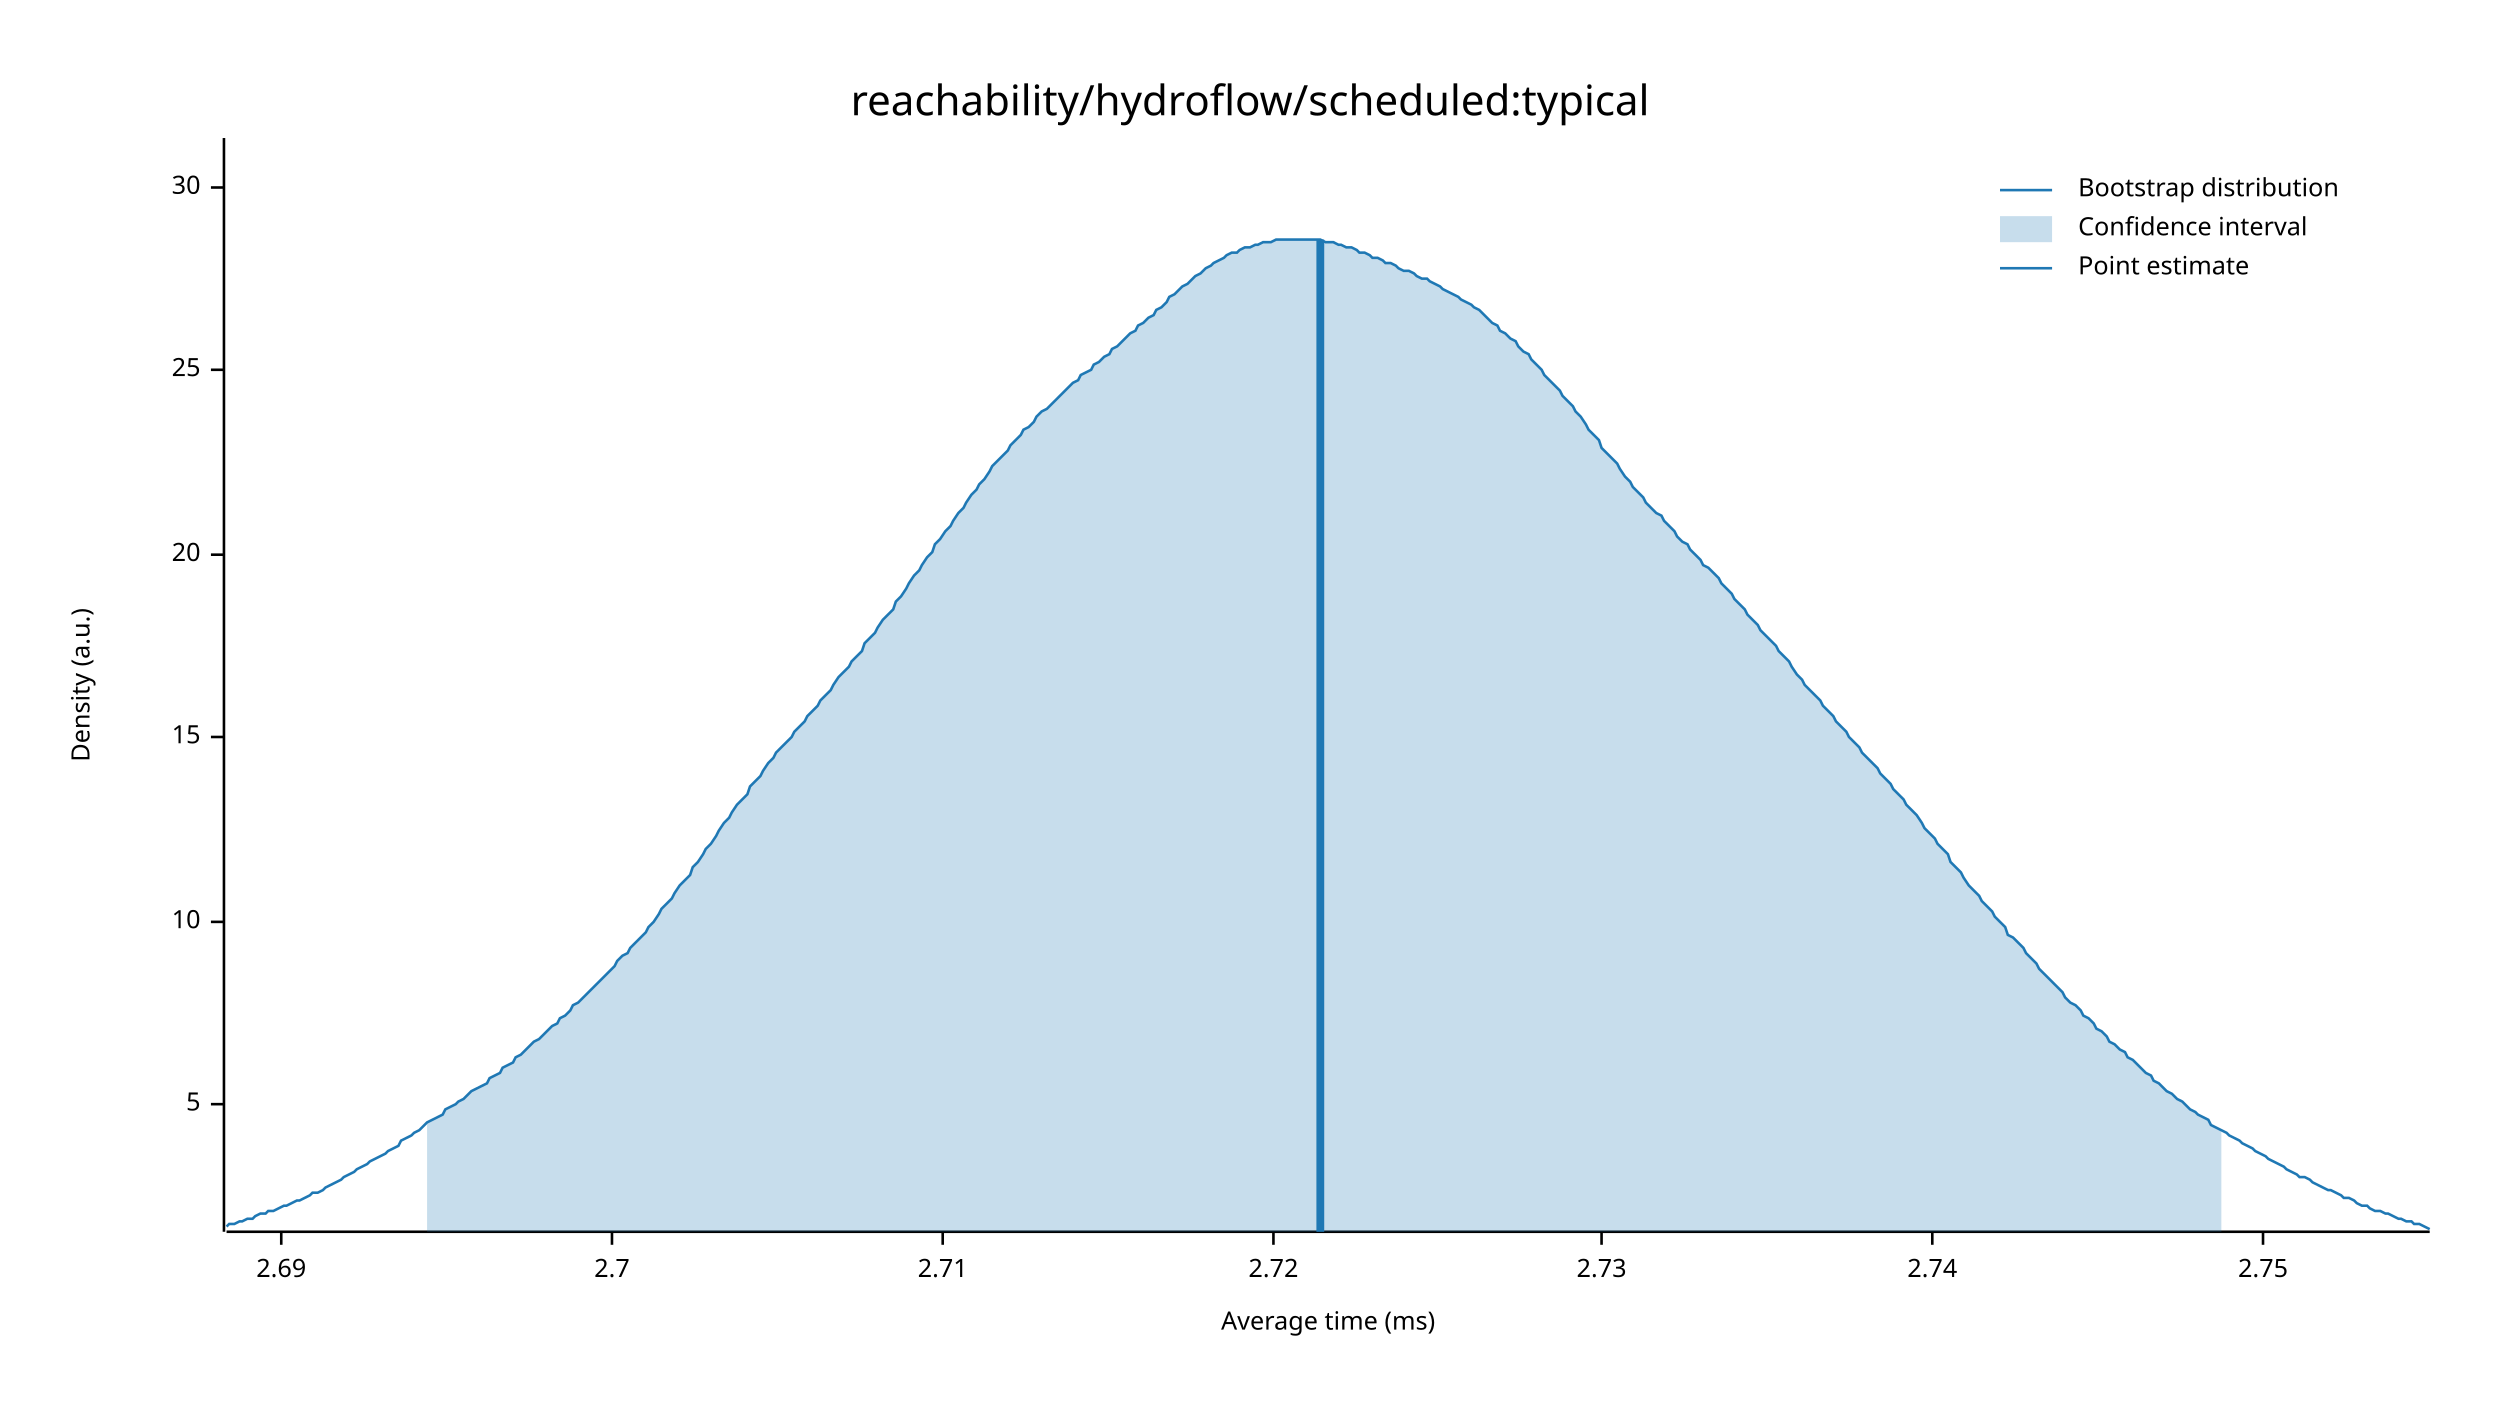
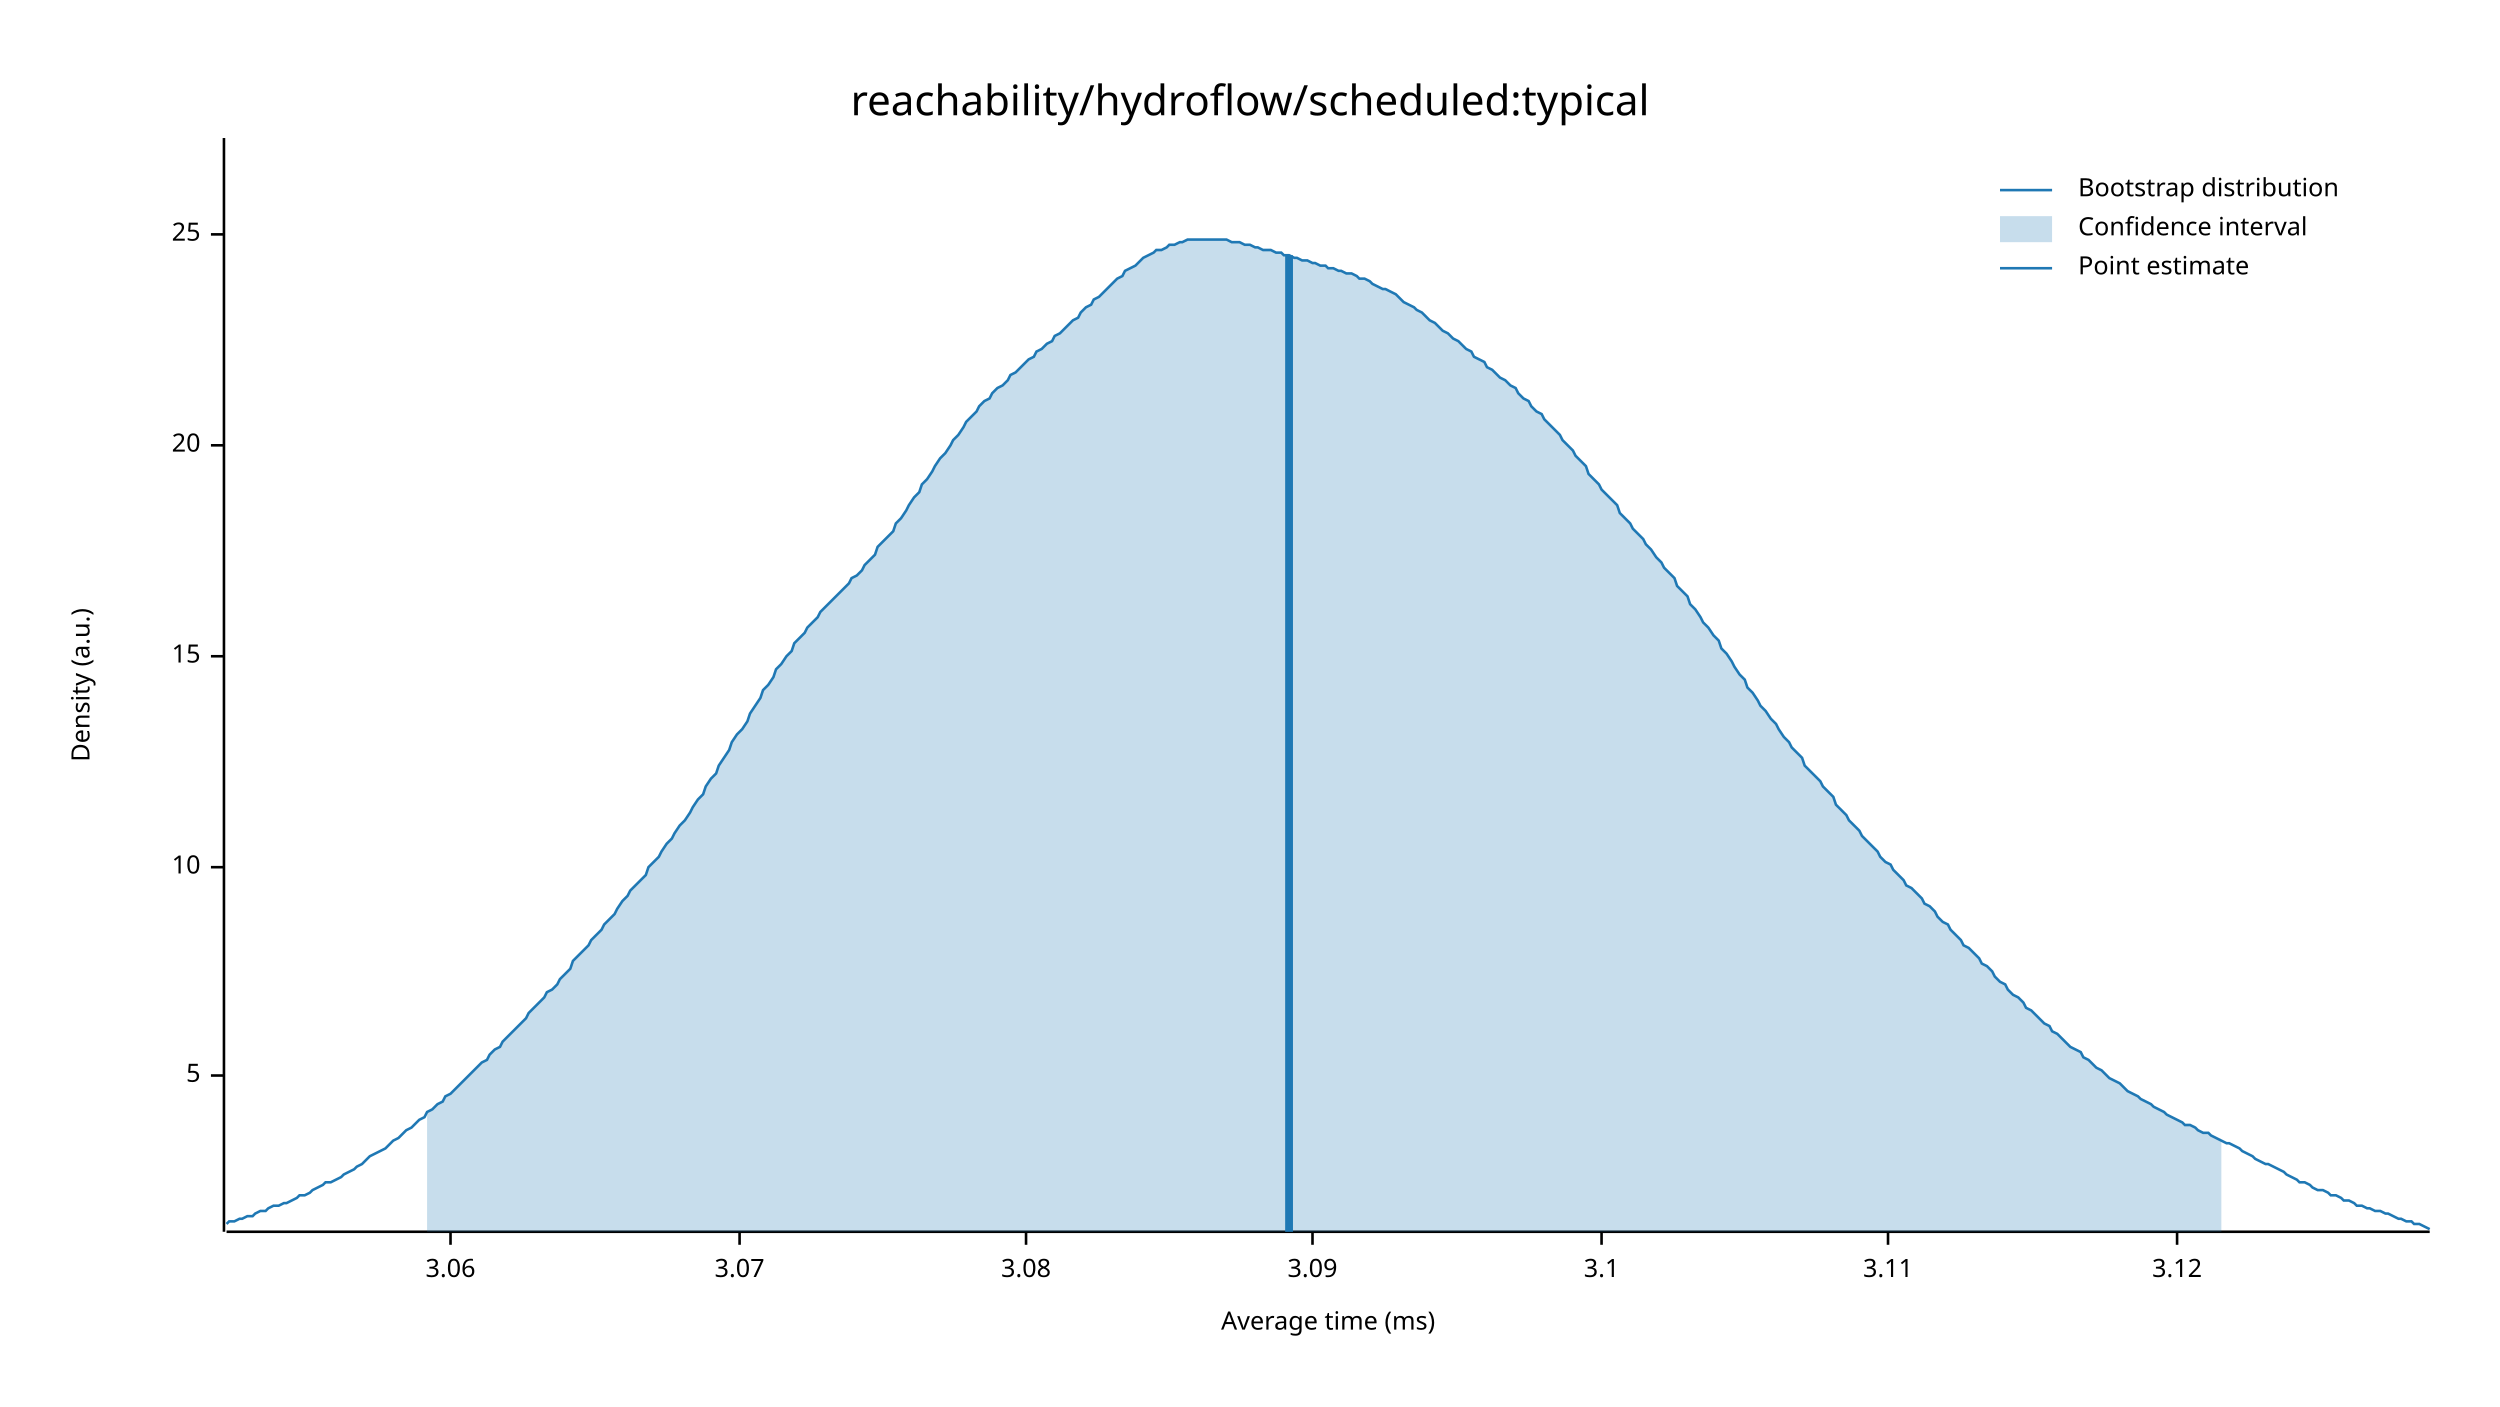
<svg xmlns="http://www.w3.org/2000/svg" width="960" height="540" viewBox="0 0 960 540">
  <text x="480" y="32" dy="0.76em" text-anchor="middle" font-family="sans-serif" font-size="16.129" opacity="1" fill="#000000">
reachability/hydroflow/scheduled:typical
</text>
  <text x="27" y="263" dy="0.76em" text-anchor="middle" font-family="sans-serif" font-size="9.677" opacity="1" fill="#000000" transform="rotate(270, 27, 263)">
Density (a.u.)
</text>
  <text x="510" y="513" dy="-0.5ex" text-anchor="middle" font-family="sans-serif" font-size="9.677" opacity="1" fill="#000000">
Average time (ms)
</text>
  <polyline fill="none" opacity="1" stroke="#000000" stroke-width="1" points="86,53 86,473 " />
-   <text x="77" y="424" dy="0.5ex" text-anchor="end" font-family="sans-serif" font-size="9.677" opacity="1" fill="#000000">
+   <text x="77" y="413" dy="0.5ex" text-anchor="end" font-family="sans-serif" font-size="9.677" opacity="1" fill="#000000">
5
</text>
-   <polyline fill="none" opacity="1" stroke="#000000" stroke-width="1" points="81,424 86,424 " />
-   <text x="77" y="354" dy="0.5ex" text-anchor="end" font-family="sans-serif" font-size="9.677" opacity="1" fill="#000000">
+   <polyline fill="none" opacity="1" stroke="#000000" stroke-width="1" points="81,413 86,413 " />
+   <text x="77" y="333" dy="0.5ex" text-anchor="end" font-family="sans-serif" font-size="9.677" opacity="1" fill="#000000">
10
</text>
-   <polyline fill="none" opacity="1" stroke="#000000" stroke-width="1" points="81,354 86,354 " />
-   <text x="77" y="283" dy="0.5ex" text-anchor="end" font-family="sans-serif" font-size="9.677" opacity="1" fill="#000000">
+   <polyline fill="none" opacity="1" stroke="#000000" stroke-width="1" points="81,333 86,333 " />
+   <text x="77" y="252" dy="0.5ex" text-anchor="end" font-family="sans-serif" font-size="9.677" opacity="1" fill="#000000">
15
</text>
-   <polyline fill="none" opacity="1" stroke="#000000" stroke-width="1" points="81,283 86,283 " />
-   <text x="77" y="213" dy="0.5ex" text-anchor="end" font-family="sans-serif" font-size="9.677" opacity="1" fill="#000000">
+   <polyline fill="none" opacity="1" stroke="#000000" stroke-width="1" points="81,252 86,252 " />
+   <text x="77" y="171" dy="0.5ex" text-anchor="end" font-family="sans-serif" font-size="9.677" opacity="1" fill="#000000">
20
</text>
-   <polyline fill="none" opacity="1" stroke="#000000" stroke-width="1" points="81,213 86,213 " />
-   <text x="77" y="142" dy="0.5ex" text-anchor="end" font-family="sans-serif" font-size="9.677" opacity="1" fill="#000000">
+   <polyline fill="none" opacity="1" stroke="#000000" stroke-width="1" points="81,171 86,171 " />
+   <text x="77" y="90" dy="0.5ex" text-anchor="end" font-family="sans-serif" font-size="9.677" opacity="1" fill="#000000">
25
</text>
-   <polyline fill="none" opacity="1" stroke="#000000" stroke-width="1" points="81,142 86,142 " />
-   <text x="77" y="72" dy="0.5ex" text-anchor="end" font-family="sans-serif" font-size="9.677" opacity="1" fill="#000000">
- 30
+   <polyline fill="none" opacity="1" stroke="#000000" stroke-width="1" points="81,90 86,90 " />
+   <polyline fill="none" opacity="1" stroke="#000000" stroke-width="1" points="87,473 933,473 " />
+   <text x="173" y="483" dy="0.76em" text-anchor="middle" font-family="sans-serif" font-size="9.677" opacity="1" fill="#000000">
+ 3.06
</text>
-   <polyline fill="none" opacity="1" stroke="#000000" stroke-width="1" points="81,72 86,72 " />
-   <polyline fill="none" opacity="1" stroke="#000000" stroke-width="1" points="87,473 933,473 " />
-   <text x="108" y="483" dy="0.76em" text-anchor="middle" font-family="sans-serif" font-size="9.677" opacity="1" fill="#000000">
- 2.69
+   <polyline fill="none" opacity="1" stroke="#000000" stroke-width="1" points="173,473 173,478 " />
+   <text x="284" y="483" dy="0.76em" text-anchor="middle" font-family="sans-serif" font-size="9.677" opacity="1" fill="#000000">
+ 3.07
</text>
-   <polyline fill="none" opacity="1" stroke="#000000" stroke-width="1" points="108,473 108,478 " />
-   <text x="235" y="483" dy="0.76em" text-anchor="middle" font-family="sans-serif" font-size="9.677" opacity="1" fill="#000000">
- 2.7
+   <polyline fill="none" opacity="1" stroke="#000000" stroke-width="1" points="284,473 284,478 " />
+   <text x="394" y="483" dy="0.76em" text-anchor="middle" font-family="sans-serif" font-size="9.677" opacity="1" fill="#000000">
+ 3.08
</text>
-   <polyline fill="none" opacity="1" stroke="#000000" stroke-width="1" points="235,473 235,478 " />
-   <text x="362" y="483" dy="0.76em" text-anchor="middle" font-family="sans-serif" font-size="9.677" opacity="1" fill="#000000">
- 2.71
+   <polyline fill="none" opacity="1" stroke="#000000" stroke-width="1" points="394,473 394,478 " />
+   <text x="504" y="483" dy="0.76em" text-anchor="middle" font-family="sans-serif" font-size="9.677" opacity="1" fill="#000000">
+ 3.09
</text>
-   <polyline fill="none" opacity="1" stroke="#000000" stroke-width="1" points="362,473 362,478 " />
-   <text x="489" y="483" dy="0.76em" text-anchor="middle" font-family="sans-serif" font-size="9.677" opacity="1" fill="#000000">
- 2.72
- </text>
-   <polyline fill="none" opacity="1" stroke="#000000" stroke-width="1" points="489,473 489,478 " />
+   <polyline fill="none" opacity="1" stroke="#000000" stroke-width="1" points="504,473 504,478 " />
  <text x="615" y="483" dy="0.76em" text-anchor="middle" font-family="sans-serif" font-size="9.677" opacity="1" fill="#000000">
- 2.73
+ 3.1
</text>
  <polyline fill="none" opacity="1" stroke="#000000" stroke-width="1" points="615,473 615,478 " />
-   <text x="742" y="483" dy="0.76em" text-anchor="middle" font-family="sans-serif" font-size="9.677" opacity="1" fill="#000000">
- 2.74
+   <text x="725" y="483" dy="0.76em" text-anchor="middle" font-family="sans-serif" font-size="9.677" opacity="1" fill="#000000">
+ 3.11
</text>
-   <polyline fill="none" opacity="1" stroke="#000000" stroke-width="1" points="742,473 742,478 " />
-   <text x="869" y="483" dy="0.76em" text-anchor="middle" font-family="sans-serif" font-size="9.677" opacity="1" fill="#000000">
- 2.75
+   <polyline fill="none" opacity="1" stroke="#000000" stroke-width="1" points="725,473 725,478 " />
+   <text x="836" y="483" dy="0.76em" text-anchor="middle" font-family="sans-serif" font-size="9.677" opacity="1" fill="#000000">
+ 3.12
</text>
-   <polyline fill="none" opacity="1" stroke="#000000" stroke-width="1" points="869,473 869,478 " />
-   <polyline fill="none" opacity="1" stroke="#1F78B4" stroke-width="1" points="87,471 88,470 90,470 92,469 93,469 95,468 97,468 98,467 100,466 102,466 103,465 105,465 107,464 109,463 110,463 112,462 114,461 115,461 117,460 119,459 120,458 122,458 124,457 125,456 127,455 129,454 131,453 132,452 134,451 136,450 137,449 139,448 141,447 142,446 144,445 146,444 148,443 149,442 151,441 153,440 154,438 156,437 158,436 159,435 161,434 163,432 164,431 166,430 168,429 170,428 171,426 173,425 175,424 176,423 178,422 180,420 181,419 183,418 185,417 187,416 188,414 190,413 192,412 193,410 195,409 197,408 198,406 200,405 202,403 203,402 205,400 207,399 209,397 210,396 212,394 214,393 215,391 217,390 219,388 220,386 222,385 224,383 226,381 227,380 229,378 231,376 232,375 234,373 236,371 237,369 239,367 241,366 242,364 244,362 246,360 248,358 249,356 251,354 253,351 254,349 256,347 258,345 259,343 261,340 263,338 265,336 266,333 268,331 270,328 271,326 273,324 275,321 276,319 278,316 280,314 281,312 283,309 285,307 287,305 288,302 290,300 292,298 293,296 295,293 297,291 298,289 300,287 302,285 304,283 305,281 307,279 309,277 310,275 312,273 314,271 315,269 317,267 319,265 320,263 322,260 324,258 326,256 327,254 329,252 331,250 332,247 334,245 336,243 337,241 339,238 341,236 343,234 344,231 346,229 348,226 349,224 351,221 353,219 354,217 356,214 358,212 359,209 361,207 363,204 365,202 366,200 368,197 370,195 371,193 373,190 375,188 376,186 378,184 380,181 381,179 383,177 385,175 387,173 388,171 390,169 392,167 393,165 395,164 397,162 398,160 400,158 402,157 404,155 405,154 407,152 409,150 410,149 412,147 414,146 415,144 417,143 419,142 420,140 422,139 424,137 426,136 427,134 429,133 431,131 432,130 434,128 436,127 437,125 439,124 441,122 443,121 444,119 446,118 448,116 449,114 451,113 453,111 454,110 456,109 458,107 459,106 461,105 463,103 465,102 466,101 468,100 470,99 471,98 473,97 475,97 476,96 478,95 480,95 482,94 483,94 485,93 487,93 488,93 490,92 492,92 493,92 495,92 497,92 498,92 500,92 502,92 504,92 505,92 507,92 509,93 510,93 512,93 514,94 515,94 517,95 519,95 521,96 522,97 524,97 526,98 527,99 529,99 531,100 532,101 534,101 536,102 537,103 539,104 541,104 543,105 544,106 546,107 548,107 549,108 551,109 553,110 554,111 556,112 558,113 560,114 561,115 563,116 565,117 566,118 568,119 570,121 571,122 573,124 575,125 576,127 578,128 580,130 582,131 583,133 585,135 587,136 588,138 590,140 592,142 593,144 595,146 597,148 599,150 600,152 602,154 604,156 605,158 607,160 609,163 610,165 612,167 614,169 615,172 617,174 619,176 621,178 622,180 624,183 626,185 627,187 629,189 631,191 632,193 634,195 636,197 638,198 639,200 641,202 643,204 644,206 646,208 648,209 649,211 651,213 653,215 654,217 656,218 658,220 660,222 661,224 663,226 665,228 666,230 668,232 670,234 671,236 673,238 675,240 676,242 678,244 680,246 682,248 683,250 685,252 687,254 688,256 690,259 692,261 693,263 695,265 697,267 699,269 700,271 702,273 704,275 705,277 707,279 709,281 710,283 712,285 714,287 715,289 717,291 719,293 721,295 722,297 724,299 726,301 727,303 729,305 731,307 732,309 734,311 736,313 738,316 739,318 741,320 743,322 744,324 746,326 748,328 749,331 751,333 753,335 754,337 756,340 758,342 760,344 761,346 763,348 765,350 766,352 768,354 770,356 771,359 773,360 775,362 777,364 778,366 780,368 782,370 783,372 785,374 787,376 788,377 790,379 792,381 793,383 795,385 797,386 799,388 800,390 802,391 804,393 805,395 807,396 809,398 810,400 812,401 814,403 816,404 817,406 819,407 821,409 822,410 824,412 826,413 827,415 829,416 831,418 832,419 834,420 836,422 838,423 839,424 841,426 843,427 844,428 846,429 848,430 849,432 851,433 853,434 855,435 856,436 858,437 860,438 861,439 863,440 865,441 866,442 868,443 870,444 871,445 873,446 875,447 877,448 878,449 880,450 882,451 883,452 885,452 887,453 888,454 890,455 892,456 894,457 895,457 897,458 899,459 900,460 902,460 904,461 905,462 907,463 909,463 910,464 912,465 914,465 916,466 917,466 919,467 921,468 922,468 924,469 926,469 927,470 929,470 931,471 933,472 " />
-   <polygon opacity="0.25" fill="#1F78B4" points="164,431 166,430 168,429 170,428 171,426 173,425 175,424 176,423 178,422 180,420 181,419 183,418 185,417 187,416 188,414 190,413 192,412 193,410 195,409 197,408 198,406 200,405 202,403 203,402 205,400 207,399 209,397 210,396 212,394 214,393 215,391 217,390 219,388 220,386 222,385 224,383 226,381 227,380 229,378 231,376 232,375 234,373 236,371 237,369 239,367 241,366 242,364 244,362 246,360 248,358 249,356 251,354 253,351 254,349 256,347 258,345 259,343 261,340 263,338 265,336 266,333 268,331 270,328 271,326 273,324 275,321 276,319 278,316 280,314 281,312 283,309 285,307 287,305 288,302 290,300 292,298 293,296 295,293 297,291 298,289 300,287 302,285 304,283 305,281 307,279 309,277 310,275 312,273 314,271 315,269 317,267 319,265 320,263 322,260 324,258 326,256 327,254 329,252 331,250 332,247 334,245 336,243 337,241 339,238 341,236 343,234 344,231 346,229 348,226 349,224 351,221 353,219 354,217 356,214 358,212 359,209 361,207 363,204 365,202 366,200 368,197 370,195 371,193 373,190 375,188 376,186 378,184 380,181 381,179 383,177 385,175 387,173 388,171 390,169 392,167 393,165 395,164 397,162 398,160 400,158 402,157 404,155 405,154 407,152 409,150 410,149 412,147 414,146 415,144 417,143 419,142 420,140 422,139 424,137 426,136 427,134 429,133 431,131 432,130 434,128 436,127 437,125 439,124 441,122 443,121 444,119 446,118 448,116 449,114 451,113 453,111 454,110 456,109 458,107 459,106 461,105 463,103 465,102 466,101 468,100 470,99 471,98 473,97 475,97 476,96 478,95 480,95 482,94 483,94 485,93 487,93 488,93 490,92 492,92 493,92 495,92 497,92 498,92 500,92 502,92 504,92 505,92 507,92 509,93 510,93 512,93 514,94 515,94 517,95 519,95 521,96 522,97 524,97 526,98 527,99 529,99 531,100 532,101 534,101 536,102 537,103 539,104 541,104 543,105 544,106 546,107 548,107 549,108 551,109 553,110 554,111 556,112 558,113 560,114 561,115 563,116 565,117 566,118 568,119 570,121 571,122 573,124 575,125 576,127 578,128 580,130 582,131 583,133 585,135 587,136 588,138 590,140 592,142 593,144 595,146 597,148 599,150 600,152 602,154 604,156 605,158 607,160 609,163 610,165 612,167 614,169 615,172 617,174 619,176 621,178 622,180 624,183 626,185 627,187 629,189 631,191 632,193 634,195 636,197 638,198 639,200 641,202 643,204 644,206 646,208 648,209 649,211 651,213 653,215 654,217 656,218 658,220 660,222 661,224 663,226 665,228 666,230 668,232 670,234 671,236 673,238 675,240 676,242 678,244 680,246 682,248 683,250 685,252 687,254 688,256 690,259 692,261 693,263 695,265 697,267 699,269 700,271 702,273 704,275 705,277 707,279 709,281 710,283 712,285 714,287 715,289 717,291 719,293 721,295 722,297 724,299 726,301 727,303 729,305 731,307 732,309 734,311 736,313 738,316 739,318 741,320 743,322 744,324 746,326 748,328 749,331 751,333 753,335 754,337 756,340 758,342 760,344 761,346 763,348 765,350 766,352 768,354 770,356 771,359 773,360 775,362 777,364 778,366 780,368 782,370 783,372 785,374 787,376 788,377 790,379 792,381 793,383 795,385 797,386 799,388 800,390 802,391 804,393 805,395 807,396 809,398 810,400 812,401 814,403 816,404 817,406 819,407 821,409 822,410 824,412 826,413 827,415 829,416 831,418 832,419 834,420 836,422 838,423 839,424 841,426 843,427 844,428 846,429 848,430 849,432 851,433 853,434 853,473 164,473 " />
-   <polyline fill="none" opacity="1" stroke="#1F78B4" stroke-width="3" points="507,473 507,92 " />
+   <polyline fill="none" opacity="1" stroke="#000000" stroke-width="1" points="836,473 836,478 " />
+   <polyline fill="none" opacity="1" stroke="#1F78B4" stroke-width="1" points="87,470 88,469 90,469 92,468 93,468 95,467 97,467 98,466 100,465 102,465 103,464 105,463 107,463 109,462 110,462 112,461 114,460 115,459 117,459 119,458 120,457 122,456 124,455 125,454 127,454 129,453 131,452 132,451 134,450 136,449 137,448 139,447 141,445 142,444 144,443 146,442 148,441 149,440 151,438 153,437 154,436 156,434 158,433 159,432 161,430 163,429 164,427 166,426 168,424 170,423 171,421 173,420 175,418 176,417 178,415 180,413 181,412 183,410 185,408 187,407 188,405 190,403 192,402 193,400 195,398 197,396 198,395 200,393 202,391 203,389 205,387 207,385 209,383 210,381 212,380 214,378 215,376 217,374 219,372 220,369 222,367 224,365 226,363 227,361 229,359 231,357 232,355 234,353 236,351 237,349 239,346 241,344 242,342 244,340 246,338 248,336 249,333 251,331 253,329 254,327 256,324 258,322 259,320 261,317 263,315 265,312 266,310 268,307 270,305 271,302 273,299 275,297 276,294 278,291 280,288 281,285 283,282 285,280 287,277 288,274 290,271 292,268 293,265 295,263 297,260 298,257 300,255 302,252 304,250 305,247 307,245 309,243 310,241 312,239 314,237 315,235 317,233 319,231 320,230 322,228 324,226 326,224 327,222 329,221 331,219 332,217 334,215 336,213 337,210 339,208 341,206 343,204 344,201 346,199 348,196 349,194 351,191 353,189 354,186 356,184 358,181 359,179 361,176 363,174 365,171 366,169 368,167 370,164 371,162 373,160 375,158 376,156 378,154 380,153 381,151 383,149 385,148 387,146 388,144 390,143 392,141 393,140 395,138 397,137 398,135 400,134 402,132 404,131 405,129 407,128 409,126 410,125 412,123 414,122 415,120 417,118 419,117 420,115 422,114 424,112 426,110 427,109 429,107 431,106 432,104 434,103 436,102 437,101 439,99 441,98 443,97 444,96 446,96 448,95 449,94 451,94 453,93 454,93 456,92 458,92 459,92 461,92 463,92 465,92 466,92 468,92 470,92 471,92 473,93 475,93 476,93 478,94 480,94 482,95 483,95 485,96 487,96 488,96 490,97 492,97 493,98 495,98 497,99 498,99 500,100 502,100 504,101 505,101 507,102 509,102 510,103 512,103 514,104 515,104 517,105 519,105 521,106 522,107 524,107 526,108 527,109 529,110 531,111 532,111 534,112 536,113 537,114 539,116 541,117 543,118 544,119 546,120 548,122 549,123 551,124 553,126 554,127 556,128 558,130 560,131 561,132 563,134 565,135 566,137 568,138 570,139 571,141 573,142 575,144 576,145 578,146 580,148 582,149 583,151 585,153 587,154 588,156 590,158 592,159 593,161 595,163 597,165 599,167 600,169 602,171 604,173 605,175 607,177 609,179 610,182 612,184 614,186 615,188 617,190 619,192 621,194 622,197 624,199 626,201 627,203 629,205 631,207 632,209 634,211 636,214 638,216 639,218 641,220 643,222 644,225 646,227 648,229 649,232 651,234 653,237 654,239 656,241 658,244 660,246 661,249 663,251 665,254 666,256 668,259 670,261 671,264 673,266 675,269 676,271 678,273 680,276 682,278 683,280 685,283 687,285 688,287 690,289 692,291 693,294 695,296 697,298 699,300 700,302 702,304 704,306 705,309 707,311 709,313 710,315 712,317 714,319 715,321 717,323 719,325 721,327 722,329 724,331 726,332 727,334 729,336 731,338 732,340 734,341 736,343 738,345 739,347 741,348 743,350 744,352 746,354 748,355 749,357 751,359 753,361 754,363 756,364 758,366 760,368 761,370 763,371 765,373 766,375 768,377 770,378 771,380 773,382 775,383 777,385 778,387 780,388 782,390 783,391 785,393 787,394 788,396 790,397 792,399 793,400 795,402 797,403 799,404 800,406 802,407 804,409 805,410 807,411 809,413 810,414 812,415 814,416 816,418 817,419 819,420 821,421 822,422 824,423 826,424 827,425 829,426 831,427 832,428 834,429 836,430 838,431 839,432 841,432 843,433 844,434 846,435 848,435 849,436 851,437 853,438 855,439 856,439 858,440 860,441 861,442 863,443 865,444 866,445 868,446 870,447 871,447 873,448 875,449 877,450 878,451 880,452 882,453 883,454 885,454 887,455 888,456 890,457 892,457 894,458 895,459 897,459 899,460 900,461 902,461 904,462 905,463 907,463 909,464 910,464 912,465 914,465 916,466 917,466 919,467 921,468 922,468 924,469 926,469 927,470 929,470 931,471 933,472 " />
+   <polygon opacity="0.25" fill="#1F78B4" points="164,427 166,426 168,424 170,423 171,421 173,420 175,418 176,417 178,415 180,413 181,412 183,410 185,408 187,407 188,405 190,403 192,402 193,400 195,398 197,396 198,395 200,393 202,391 203,389 205,387 207,385 209,383 210,381 212,380 214,378 215,376 217,374 219,372 220,369 222,367 224,365 226,363 227,361 229,359 231,357 232,355 234,353 236,351 237,349 239,346 241,344 242,342 244,340 246,338 248,336 249,333 251,331 253,329 254,327 256,324 258,322 259,320 261,317 263,315 265,312 266,310 268,307 270,305 271,302 273,299 275,297 276,294 278,291 280,288 281,285 283,282 285,280 287,277 288,274 290,271 292,268 293,265 295,263 297,260 298,257 300,255 302,252 304,250 305,247 307,245 309,243 310,241 312,239 314,237 315,235 317,233 319,231 320,230 322,228 324,226 326,224 327,222 329,221 331,219 332,217 334,215 336,213 337,210 339,208 341,206 343,204 344,201 346,199 348,196 349,194 351,191 353,189 354,186 356,184 358,181 359,179 361,176 363,174 365,171 366,169 368,167 370,164 371,162 373,160 375,158 376,156 378,154 380,153 381,151 383,149 385,148 387,146 388,144 390,143 392,141 393,140 395,138 397,137 398,135 400,134 402,132 404,131 405,129 407,128 409,126 410,125 412,123 414,122 415,120 417,118 419,117 420,115 422,114 424,112 426,110 427,109 429,107 431,106 432,104 434,103 436,102 437,101 439,99 441,98 443,97 444,96 446,96 448,95 449,94 451,94 453,93 454,93 456,92 458,92 459,92 461,92 463,92 465,92 466,92 468,92 470,92 471,92 473,93 475,93 476,93 478,94 480,94 482,95 483,95 485,96 487,96 488,96 490,97 492,97 493,98 495,98 497,99 498,99 500,100 502,100 504,101 505,101 507,102 509,102 510,103 512,103 514,104 515,104 517,105 519,105 521,106 522,107 524,107 526,108 527,109 529,110 531,111 532,111 534,112 536,113 537,114 539,116 541,117 543,118 544,119 546,120 548,122 549,123 551,124 553,126 554,127 556,128 558,130 560,131 561,132 563,134 565,135 566,137 568,138 570,139 571,141 573,142 575,144 576,145 578,146 580,148 582,149 583,151 585,153 587,154 588,156 590,158 592,159 593,161 595,163 597,165 599,167 600,169 602,171 604,173 605,175 607,177 609,179 610,182 612,184 614,186 615,188 617,190 619,192 621,194 622,197 624,199 626,201 627,203 629,205 631,207 632,209 634,211 636,214 638,216 639,218 641,220 643,222 644,225 646,227 648,229 649,232 651,234 653,237 654,239 656,241 658,244 660,246 661,249 663,251 665,254 666,256 668,259 670,261 671,264 673,266 675,269 676,271 678,273 680,276 682,278 683,280 685,283 687,285 688,287 690,289 692,291 693,294 695,296 697,298 699,300 700,302 702,304 704,306 705,309 707,311 709,313 710,315 712,317 714,319 715,321 717,323 719,325 721,327 722,329 724,331 726,332 727,334 729,336 731,338 732,340 734,341 736,343 738,345 739,347 741,348 743,350 744,352 746,354 748,355 749,357 751,359 753,361 754,363 756,364 758,366 760,368 761,370 763,371 765,373 766,375 768,377 770,378 771,380 773,382 775,383 777,385 778,387 780,388 782,390 783,391 785,393 787,394 788,396 790,397 792,399 793,400 795,402 797,403 799,404 800,406 802,407 804,409 805,410 807,411 809,413 810,414 812,415 814,416 816,418 817,419 819,420 821,421 822,422 824,423 826,424 827,425 829,426 831,427 832,428 834,429 836,430 838,431 839,432 841,432 843,433 844,434 846,435 848,435 849,436 851,437 853,438 853,473 164,473 " />
+   <polyline fill="none" opacity="1" stroke="#1F78B4" stroke-width="3" points="495,473 495,98 " />
  <text x="798" y="68" dy="0.76em" text-anchor="start" font-family="sans-serif" font-size="9.677" opacity="1" fill="#000000">
Bootstrap distribution
</text>
  <text x="798" y="83" dy="0.76em" text-anchor="start" font-family="sans-serif" font-size="9.677" opacity="1" fill="#000000">
Confidence interval
</text>
  <text x="798" y="98" dy="0.76em" text-anchor="start" font-family="sans-serif" font-size="9.677" opacity="1" fill="#000000">
Point estimate
</text>
  <polyline fill="none" opacity="1" stroke="#1F78B4" stroke-width="1" points="768,73 788,73 " />
  <rect x="768" y="83" width="20" height="10" opacity="0.25" fill="#1F78B4" stroke="none" />
  <polyline fill="none" opacity="1" stroke="#1F78B4" stroke-width="1" points="768,103 788,103 " />
</svg>
